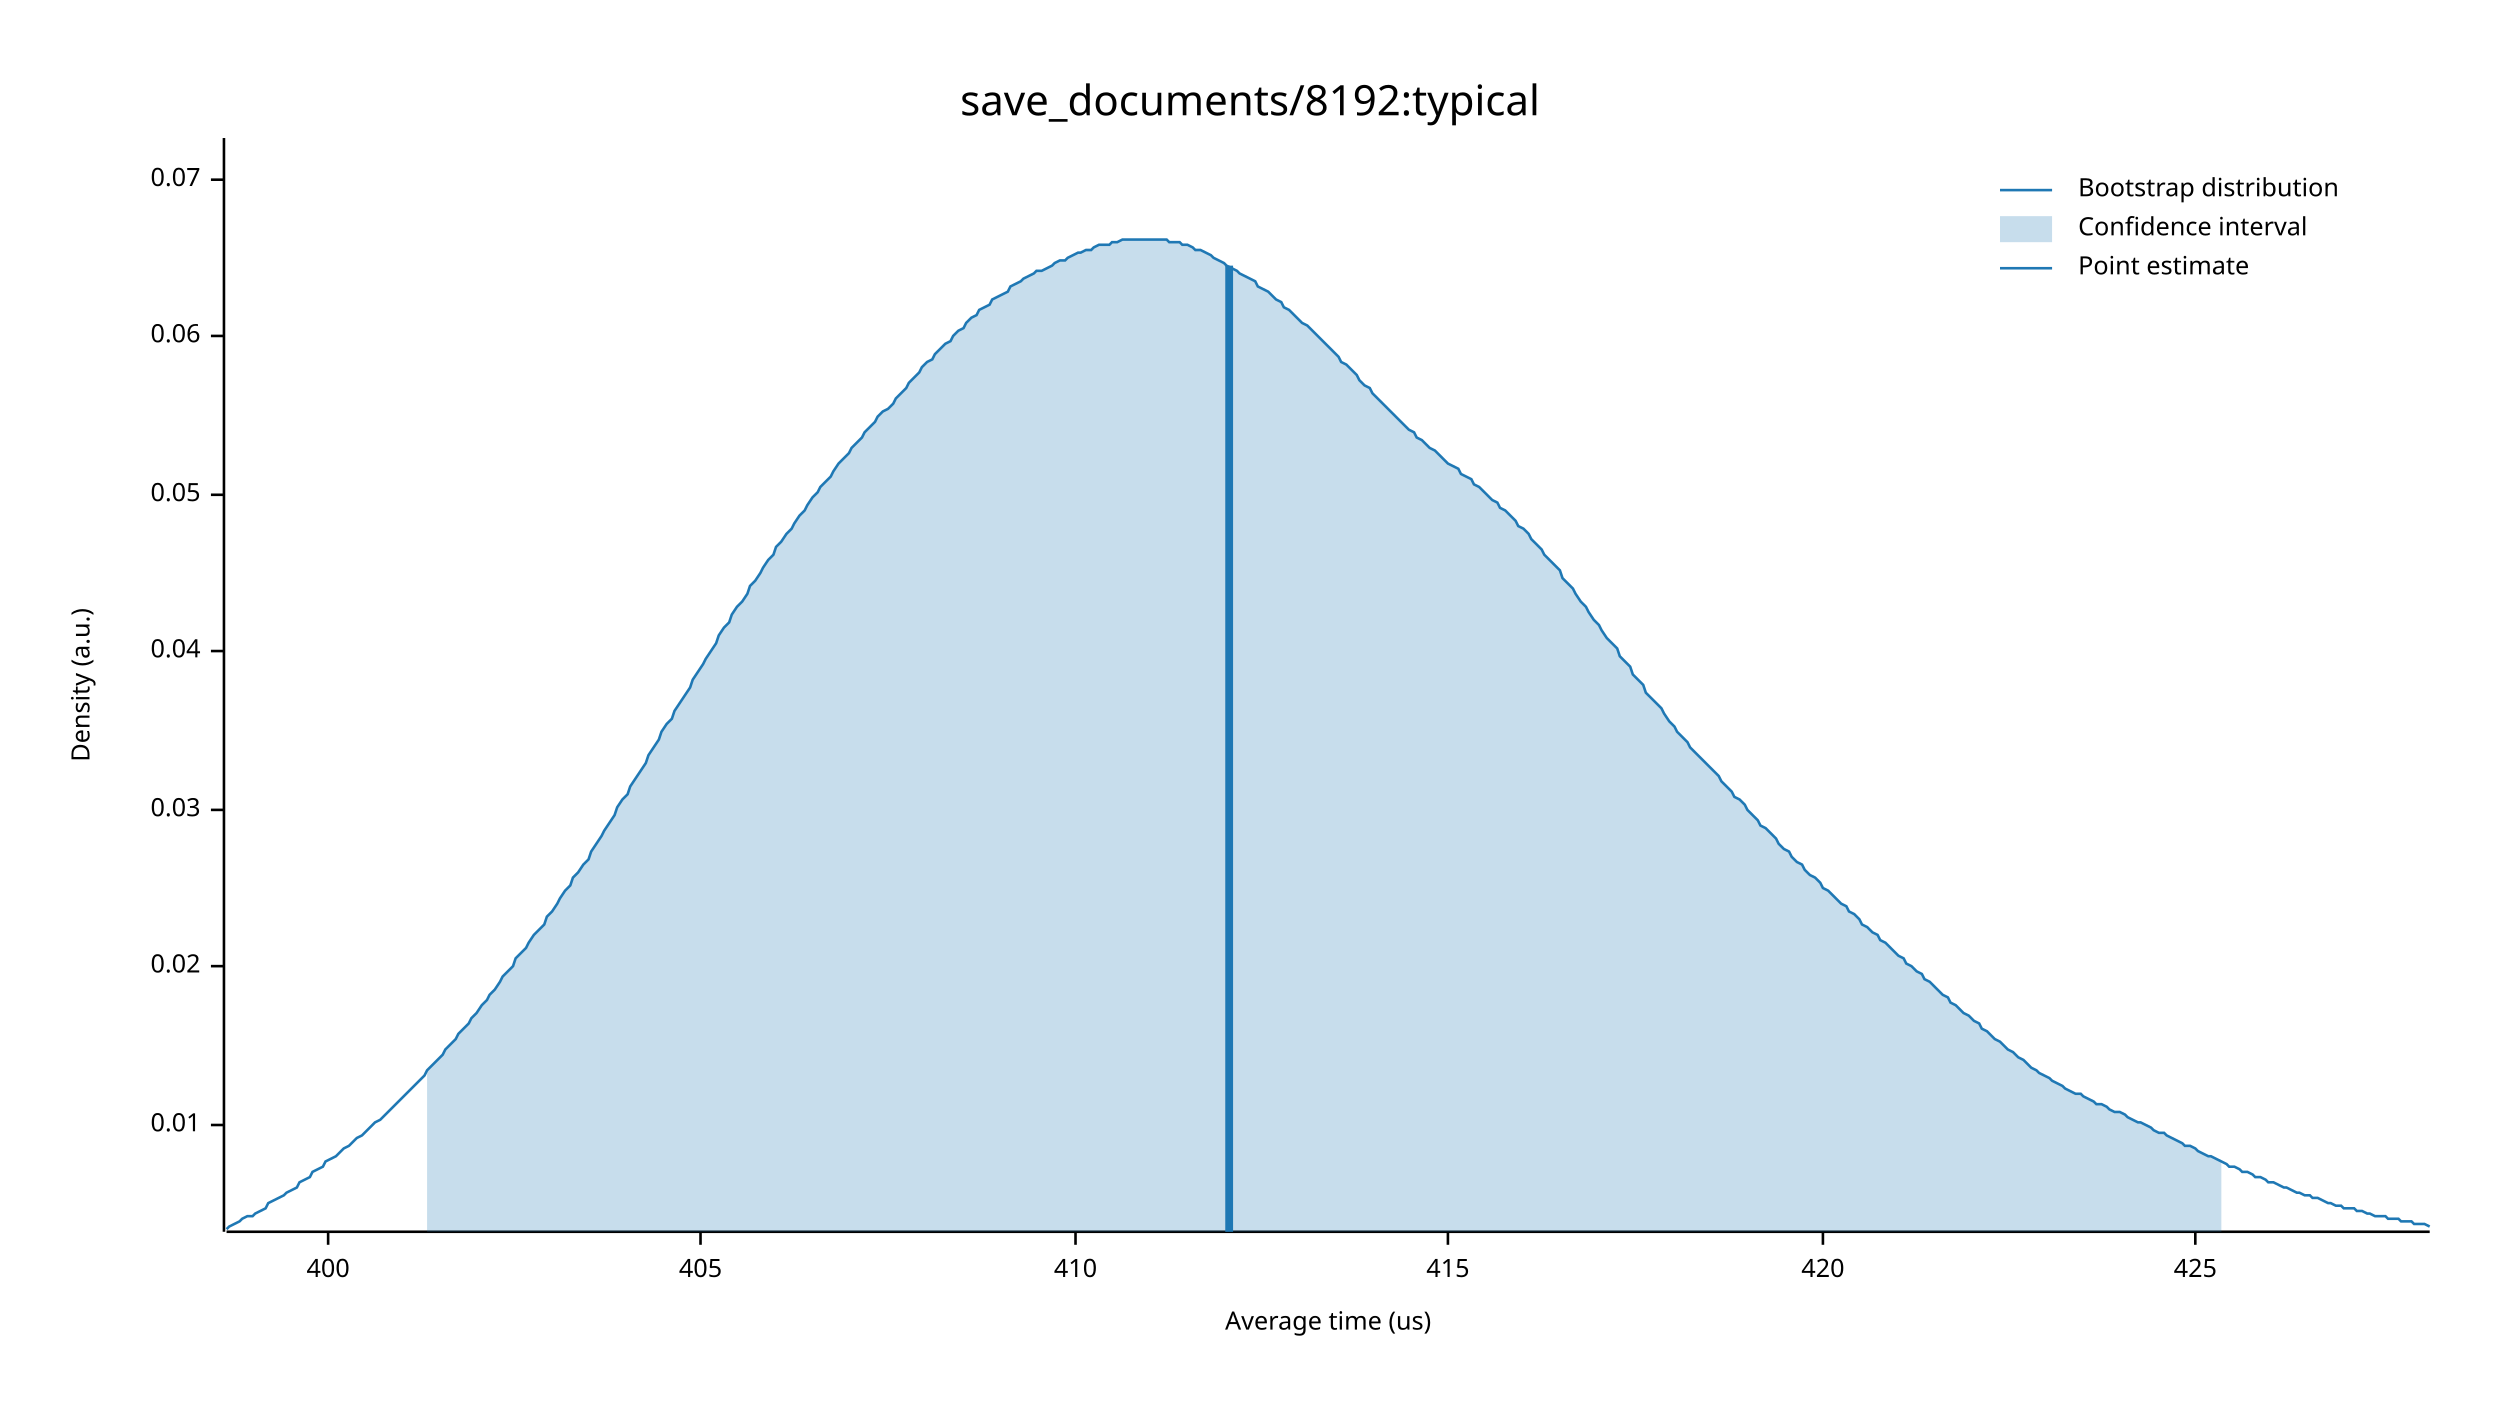
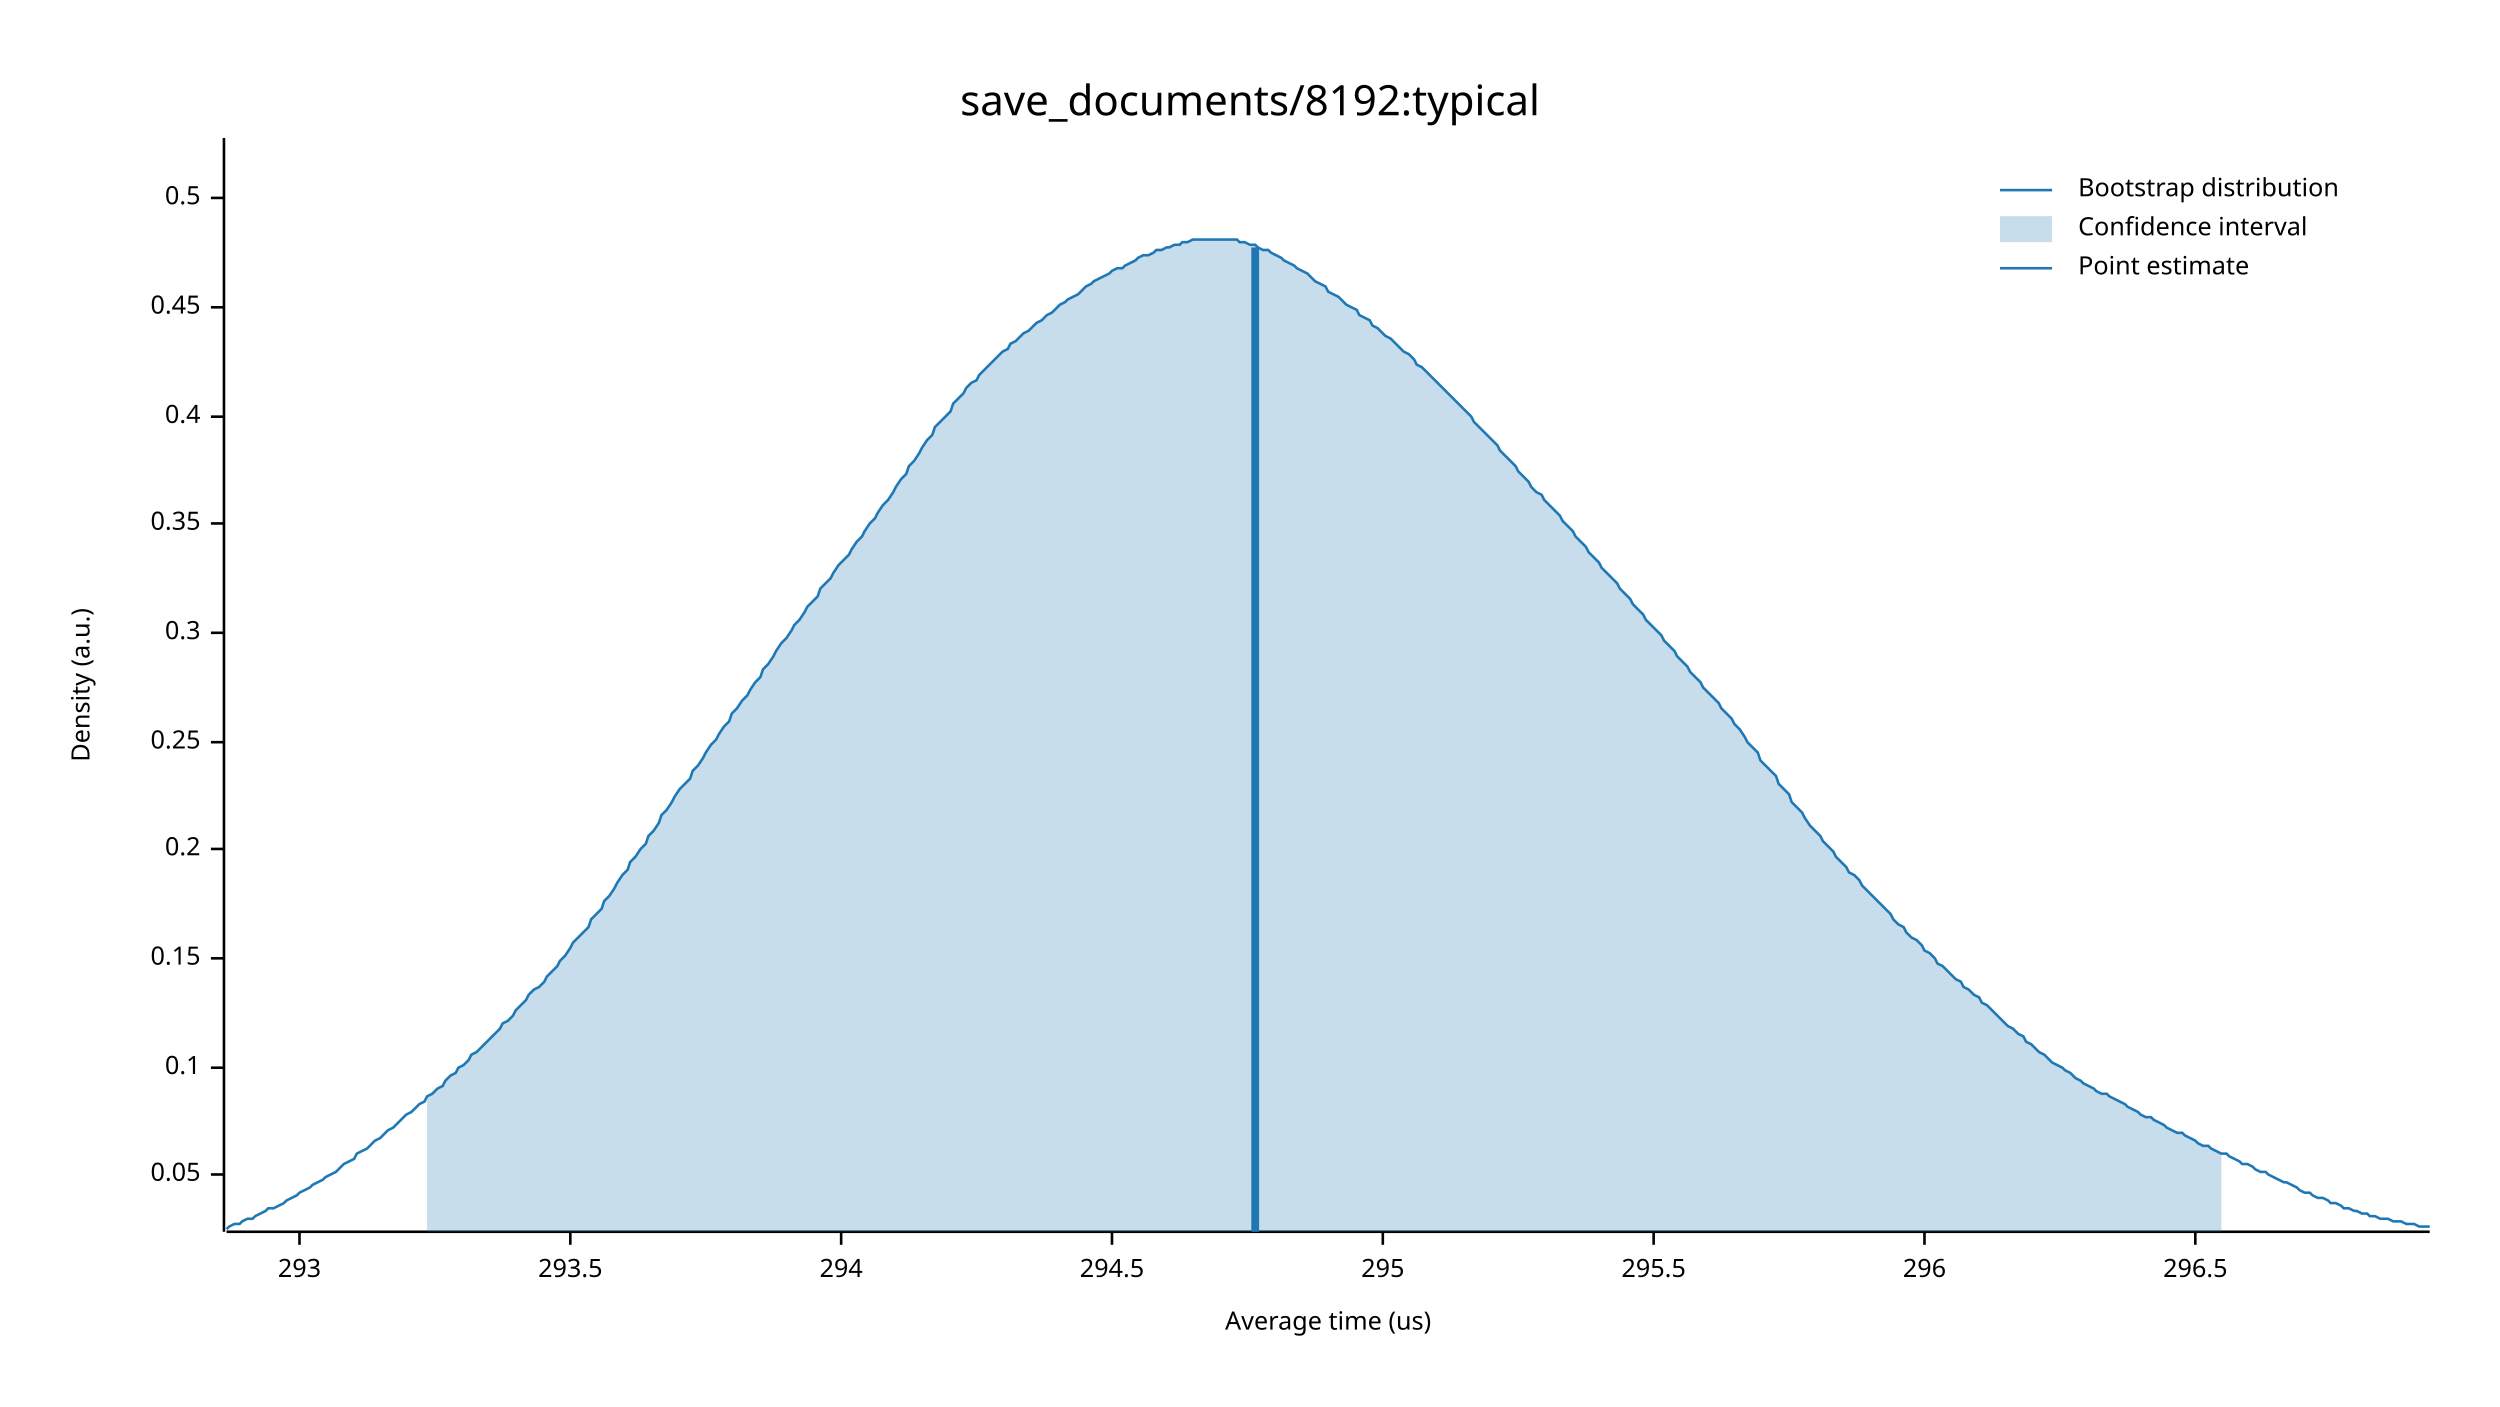
<svg xmlns="http://www.w3.org/2000/svg" width="960" height="540" viewBox="0 0 960 540">
  <text x="480" y="32" dy="0.76em" text-anchor="middle" font-family="sans-serif" font-size="16.129" opacity="1" fill="#000000">
save_documents/8192:typical
</text>
  <text x="27" y="263" dy="0.76em" text-anchor="middle" font-family="sans-serif" font-size="9.677" opacity="1" fill="#000000" transform="rotate(270, 27, 263)">
Density (a.u.)
</text>
  <text x="510" y="513" dy="-0.5ex" text-anchor="middle" font-family="sans-serif" font-size="9.677" opacity="1" fill="#000000">
Average time (us)
</text>
  <polyline fill="none" opacity="1" stroke="#000000" stroke-width="1" points="86,53 86,473 " />
-   <text x="77" y="432" dy="0.5ex" text-anchor="end" font-family="sans-serif" font-size="9.677" opacity="1" fill="#000000">
- 0.01
- </text>
-   <polyline fill="none" opacity="1" stroke="#000000" stroke-width="1" points="81,432 86,432 " />
-   <text x="77" y="371" dy="0.5ex" text-anchor="end" font-family="sans-serif" font-size="9.677" opacity="1" fill="#000000">
- 0.02
- </text>
-   <polyline fill="none" opacity="1" stroke="#000000" stroke-width="1" points="81,371 86,371 " />
-   <text x="77" y="311" dy="0.5ex" text-anchor="end" font-family="sans-serif" font-size="9.677" opacity="1" fill="#000000">
- 0.03
- </text>
-   <polyline fill="none" opacity="1" stroke="#000000" stroke-width="1" points="81,311 86,311 " />
-   <text x="77" y="250" dy="0.5ex" text-anchor="end" font-family="sans-serif" font-size="9.677" opacity="1" fill="#000000">
- 0.04
- </text>
-   <polyline fill="none" opacity="1" stroke="#000000" stroke-width="1" points="81,250 86,250 " />
-   <text x="77" y="190" dy="0.5ex" text-anchor="end" font-family="sans-serif" font-size="9.677" opacity="1" fill="#000000">
+   <text x="77" y="451" dy="0.5ex" text-anchor="end" font-family="sans-serif" font-size="9.677" opacity="1" fill="#000000">
0.05
</text>
-   <polyline fill="none" opacity="1" stroke="#000000" stroke-width="1" points="81,190 86,190 " />
-   <text x="77" y="129" dy="0.5ex" text-anchor="end" font-family="sans-serif" font-size="9.677" opacity="1" fill="#000000">
- 0.06
+   <polyline fill="none" opacity="1" stroke="#000000" stroke-width="1" points="81,451 86,451 " />
+   <text x="77" y="410" dy="0.5ex" text-anchor="end" font-family="sans-serif" font-size="9.677" opacity="1" fill="#000000">
+ 0.1
</text>
-   <polyline fill="none" opacity="1" stroke="#000000" stroke-width="1" points="81,129 86,129 " />
-   <text x="77" y="69" dy="0.5ex" text-anchor="end" font-family="sans-serif" font-size="9.677" opacity="1" fill="#000000">
- 0.07
+   <polyline fill="none" opacity="1" stroke="#000000" stroke-width="1" points="81,410 86,410 " />
+   <text x="77" y="368" dy="0.5ex" text-anchor="end" font-family="sans-serif" font-size="9.677" opacity="1" fill="#000000">
+ 0.15
</text>
-   <polyline fill="none" opacity="1" stroke="#000000" stroke-width="1" points="81,69 86,69 " />
+   <polyline fill="none" opacity="1" stroke="#000000" stroke-width="1" points="81,368 86,368 " />
+   <text x="77" y="326" dy="0.5ex" text-anchor="end" font-family="sans-serif" font-size="9.677" opacity="1" fill="#000000">
+ 0.2
+ </text>
+   <polyline fill="none" opacity="1" stroke="#000000" stroke-width="1" points="81,326 86,326 " />
+   <text x="77" y="285" dy="0.5ex" text-anchor="end" font-family="sans-serif" font-size="9.677" opacity="1" fill="#000000">
+ 0.25
+ </text>
+   <polyline fill="none" opacity="1" stroke="#000000" stroke-width="1" points="81,285 86,285 " />
+   <text x="77" y="243" dy="0.5ex" text-anchor="end" font-family="sans-serif" font-size="9.677" opacity="1" fill="#000000">
+ 0.3
+ </text>
+   <polyline fill="none" opacity="1" stroke="#000000" stroke-width="1" points="81,243 86,243 " />
+   <text x="77" y="201" dy="0.5ex" text-anchor="end" font-family="sans-serif" font-size="9.677" opacity="1" fill="#000000">
+ 0.35
+ </text>
+   <polyline fill="none" opacity="1" stroke="#000000" stroke-width="1" points="81,201 86,201 " />
+   <text x="77" y="160" dy="0.5ex" text-anchor="end" font-family="sans-serif" font-size="9.677" opacity="1" fill="#000000">
+ 0.4
+ </text>
+   <polyline fill="none" opacity="1" stroke="#000000" stroke-width="1" points="81,160 86,160 " />
+   <text x="77" y="118" dy="0.5ex" text-anchor="end" font-family="sans-serif" font-size="9.677" opacity="1" fill="#000000">
+ 0.45
+ </text>
+   <polyline fill="none" opacity="1" stroke="#000000" stroke-width="1" points="81,118 86,118 " />
+   <text x="77" y="76" dy="0.5ex" text-anchor="end" font-family="sans-serif" font-size="9.677" opacity="1" fill="#000000">
+ 0.5
+ </text>
+   <polyline fill="none" opacity="1" stroke="#000000" stroke-width="1" points="81,76 86,76 " />
  <polyline fill="none" opacity="1" stroke="#000000" stroke-width="1" points="87,473 933,473 " />
-   <text x="126" y="483" dy="0.76em" text-anchor="middle" font-family="sans-serif" font-size="9.677" opacity="1" fill="#000000">
- 400
+   <text x="115" y="483" dy="0.76em" text-anchor="middle" font-family="sans-serif" font-size="9.677" opacity="1" fill="#000000">
+ 293
</text>
-   <polyline fill="none" opacity="1" stroke="#000000" stroke-width="1" points="126,473 126,478 " />
-   <text x="269" y="483" dy="0.76em" text-anchor="middle" font-family="sans-serif" font-size="9.677" opacity="1" fill="#000000">
- 405
+   <polyline fill="none" opacity="1" stroke="#000000" stroke-width="1" points="115,473 115,478 " />
+   <text x="219" y="483" dy="0.76em" text-anchor="middle" font-family="sans-serif" font-size="9.677" opacity="1" fill="#000000">
+ 293.5
</text>
-   <polyline fill="none" opacity="1" stroke="#000000" stroke-width="1" points="269,473 269,478 " />
-   <text x="413" y="483" dy="0.76em" text-anchor="middle" font-family="sans-serif" font-size="9.677" opacity="1" fill="#000000">
- 410
+   <polyline fill="none" opacity="1" stroke="#000000" stroke-width="1" points="219,473 219,478 " />
+   <text x="323" y="483" dy="0.76em" text-anchor="middle" font-family="sans-serif" font-size="9.677" opacity="1" fill="#000000">
+ 294
</text>
-   <polyline fill="none" opacity="1" stroke="#000000" stroke-width="1" points="413,473 413,478 " />
-   <text x="556" y="483" dy="0.76em" text-anchor="middle" font-family="sans-serif" font-size="9.677" opacity="1" fill="#000000">
- 415
+   <polyline fill="none" opacity="1" stroke="#000000" stroke-width="1" points="323,473 323,478 " />
+   <text x="427" y="483" dy="0.76em" text-anchor="middle" font-family="sans-serif" font-size="9.677" opacity="1" fill="#000000">
+ 294.5
</text>
-   <polyline fill="none" opacity="1" stroke="#000000" stroke-width="1" points="556,473 556,478 " />
-   <text x="700" y="483" dy="0.76em" text-anchor="middle" font-family="sans-serif" font-size="9.677" opacity="1" fill="#000000">
- 420
+   <polyline fill="none" opacity="1" stroke="#000000" stroke-width="1" points="427,473 427,478 " />
+   <text x="531" y="483" dy="0.76em" text-anchor="middle" font-family="sans-serif" font-size="9.677" opacity="1" fill="#000000">
+ 295
</text>
-   <polyline fill="none" opacity="1" stroke="#000000" stroke-width="1" points="700,473 700,478 " />
+   <polyline fill="none" opacity="1" stroke="#000000" stroke-width="1" points="531,473 531,478 " />
+   <text x="635" y="483" dy="0.76em" text-anchor="middle" font-family="sans-serif" font-size="9.677" opacity="1" fill="#000000">
+ 295.5
+ </text>
+   <polyline fill="none" opacity="1" stroke="#000000" stroke-width="1" points="635,473 635,478 " />
+   <text x="739" y="483" dy="0.76em" text-anchor="middle" font-family="sans-serif" font-size="9.677" opacity="1" fill="#000000">
+ 296
+ </text>
+   <polyline fill="none" opacity="1" stroke="#000000" stroke-width="1" points="739,473 739,478 " />
  <text x="843" y="483" dy="0.76em" text-anchor="middle" font-family="sans-serif" font-size="9.677" opacity="1" fill="#000000">
- 425
+ 296.5
</text>
  <polyline fill="none" opacity="1" stroke="#000000" stroke-width="1" points="843,473 843,478 " />
-   <polyline fill="none" opacity="1" stroke="#1F78B4" stroke-width="1" points="87,472 88,471 90,470 92,469 93,468 95,467 97,467 98,466 100,465 102,464 103,462 105,461 107,460 109,459 110,458 112,457 114,456 115,454 117,453 119,452 120,450 122,449 124,448 125,446 127,445 129,444 131,442 132,441 134,440 136,438 137,437 139,436 141,434 142,433 144,431 146,430 148,428 149,427 151,425 153,423 154,422 156,420 158,418 159,417 161,415 163,413 164,411 166,409 168,407 170,405 171,403 173,401 175,399 176,397 178,395 180,393 181,391 183,389 185,386 187,384 188,382 190,380 192,377 193,375 195,373 197,371 198,368 200,366 202,364 203,362 205,359 207,357 209,355 210,352 212,350 214,347 215,345 217,342 219,340 220,337 222,335 224,332 226,330 227,327 229,324 231,321 232,319 234,316 236,313 237,310 239,307 241,305 242,302 244,299 246,296 248,293 249,290 251,287 253,284 254,281 256,278 258,276 259,273 261,270 263,267 265,264 266,261 268,258 270,255 271,253 273,250 275,247 276,244 278,241 280,239 281,236 283,233 285,231 287,228 288,225 290,223 292,220 293,218 295,215 297,213 298,210 300,208 302,205 304,203 305,201 307,198 309,196 310,194 312,191 314,189 315,187 317,185 319,183 320,181 322,178 324,176 326,174 327,172 329,170 331,168 332,166 334,164 336,162 337,160 339,158 341,157 343,155 344,153 346,151 348,149 349,147 351,145 353,143 354,141 356,139 358,138 359,136 361,134 363,132 365,131 366,129 368,127 370,126 371,124 373,122 375,121 376,119 378,118 380,117 381,115 383,114 385,113 387,112 388,110 390,109 392,108 393,107 395,106 397,105 398,104 400,104 402,103 404,102 405,101 407,100 409,100 410,99 412,98 414,97 415,97 417,96 419,96 420,95 422,94 424,94 426,94 427,93 429,93 431,92 432,92 434,92 436,92 437,92 439,92 441,92 443,92 444,92 446,92 448,92 449,93 451,93 453,93 454,94 456,94 458,95 459,96 461,96 463,97 465,98 466,99 468,100 470,101 471,102 473,103 475,104 476,105 478,106 480,107 482,108 483,110 485,111 487,112 488,113 490,115 492,116 493,118 495,119 497,121 498,122 500,124 502,125 504,127 505,128 507,130 509,132 510,133 512,135 514,137 515,139 517,140 519,142 521,144 522,146 524,148 526,149 527,151 529,153 531,155 532,156 534,158 536,160 537,161 539,163 541,165 543,166 544,168 546,169 548,171 549,172 551,173 553,175 554,176 556,178 558,179 560,180 561,182 563,183 565,184 566,186 568,187 570,189 571,190 573,192 575,193 576,195 578,196 580,198 582,200 583,202 585,203 587,205 588,207 590,209 592,211 593,213 595,215 597,217 599,219 600,222 602,224 604,226 605,228 607,231 609,233 610,235 612,238 614,240 615,242 617,245 619,247 621,249 622,252 624,254 626,256 627,259 629,261 631,263 632,266 634,268 636,270 638,272 639,274 641,277 643,279 644,281 646,283 648,285 649,287 651,289 653,291 654,292 656,294 658,296 660,298 661,300 663,302 665,304 666,306 668,307 670,309 671,311 673,313 675,315 676,317 678,318 680,320 682,322 683,324 685,326 687,327 688,329 690,331 692,332 693,334 695,336 697,337 699,339 700,341 702,342 704,344 705,345 707,347 709,348 710,350 712,351 714,353 715,355 717,356 719,358 721,359 722,361 724,362 726,364 727,365 729,367 731,368 732,370 734,371 736,373 738,374 739,376 741,377 743,379 744,380 746,382 748,383 749,385 751,386 753,388 754,389 756,390 758,392 760,393 761,395 763,396 765,398 766,399 768,400 770,402 771,403 773,404 775,406 777,407 778,408 780,410 782,411 783,412 785,413 787,414 788,415 790,416 792,417 793,418 795,419 797,420 799,420 800,421 802,422 804,423 805,424 807,424 809,425 810,426 812,427 814,427 816,428 817,429 819,430 821,431 822,431 824,432 826,433 827,434 829,435 831,435 832,436 834,437 836,438 838,439 839,440 841,440 843,441 844,442 846,443 848,444 849,444 851,445 853,446 855,447 856,448 858,448 860,449 861,450 863,450 865,451 866,452 868,452 870,453 871,454 873,454 875,455 877,456 878,456 880,457 882,458 883,458 885,459 887,459 888,460 890,460 892,461 894,462 895,462 897,463 899,463 900,464 902,464 904,464 905,465 907,465 909,466 910,466 912,467 914,467 916,467 917,468 919,468 921,468 922,469 924,469 926,469 927,470 929,470 931,470 933,471 " />
-   <polygon opacity="0.25" fill="#1F78B4" points="164,411 166,409 168,407 170,405 171,403 173,401 175,399 176,397 178,395 180,393 181,391 183,389 185,386 187,384 188,382 190,380 192,377 193,375 195,373 197,371 198,368 200,366 202,364 203,362 205,359 207,357 209,355 210,352 212,350 214,347 215,345 217,342 219,340 220,337 222,335 224,332 226,330 227,327 229,324 231,321 232,319 234,316 236,313 237,310 239,307 241,305 242,302 244,299 246,296 248,293 249,290 251,287 253,284 254,281 256,278 258,276 259,273 261,270 263,267 265,264 266,261 268,258 270,255 271,253 273,250 275,247 276,244 278,241 280,239 281,236 283,233 285,231 287,228 288,225 290,223 292,220 293,218 295,215 297,213 298,210 300,208 302,205 304,203 305,201 307,198 309,196 310,194 312,191 314,189 315,187 317,185 319,183 320,181 322,178 324,176 326,174 327,172 329,170 331,168 332,166 334,164 336,162 337,160 339,158 341,157 343,155 344,153 346,151 348,149 349,147 351,145 353,143 354,141 356,139 358,138 359,136 361,134 363,132 365,131 366,129 368,127 370,126 371,124 373,122 375,121 376,119 378,118 380,117 381,115 383,114 385,113 387,112 388,110 390,109 392,108 393,107 395,106 397,105 398,104 400,104 402,103 404,102 405,101 407,100 409,100 410,99 412,98 414,97 415,97 417,96 419,96 420,95 422,94 424,94 426,94 427,93 429,93 431,92 432,92 434,92 436,92 437,92 439,92 441,92 443,92 444,92 446,92 448,92 449,93 451,93 453,93 454,94 456,94 458,95 459,96 461,96 463,97 465,98 466,99 468,100 470,101 471,102 473,103 475,104 476,105 478,106 480,107 482,108 483,110 485,111 487,112 488,113 490,115 492,116 493,118 495,119 497,121 498,122 500,124 502,125 504,127 505,128 507,130 509,132 510,133 512,135 514,137 515,139 517,140 519,142 521,144 522,146 524,148 526,149 527,151 529,153 531,155 532,156 534,158 536,160 537,161 539,163 541,165 543,166 544,168 546,169 548,171 549,172 551,173 553,175 554,176 556,178 558,179 560,180 561,182 563,183 565,184 566,186 568,187 570,189 571,190 573,192 575,193 576,195 578,196 580,198 582,200 583,202 585,203 587,205 588,207 590,209 592,211 593,213 595,215 597,217 599,219 600,222 602,224 604,226 605,228 607,231 609,233 610,235 612,238 614,240 615,242 617,245 619,247 621,249 622,252 624,254 626,256 627,259 629,261 631,263 632,266 634,268 636,270 638,272 639,274 641,277 643,279 644,281 646,283 648,285 649,287 651,289 653,291 654,292 656,294 658,296 660,298 661,300 663,302 665,304 666,306 668,307 670,309 671,311 673,313 675,315 676,317 678,318 680,320 682,322 683,324 685,326 687,327 688,329 690,331 692,332 693,334 695,336 697,337 699,339 700,341 702,342 704,344 705,345 707,347 709,348 710,350 712,351 714,353 715,355 717,356 719,358 721,359 722,361 724,362 726,364 727,365 729,367 731,368 732,370 734,371 736,373 738,374 739,376 741,377 743,379 744,380 746,382 748,383 749,385 751,386 753,388 754,389 756,390 758,392 760,393 761,395 763,396 765,398 766,399 768,400 770,402 771,403 773,404 775,406 777,407 778,408 780,410 782,411 783,412 785,413 787,414 788,415 790,416 792,417 793,418 795,419 797,420 799,420 800,421 802,422 804,423 805,424 807,424 809,425 810,426 812,427 814,427 816,428 817,429 819,430 821,431 822,431 824,432 826,433 827,434 829,435 831,435 832,436 834,437 836,438 838,439 839,440 841,440 843,441 844,442 846,443 848,444 849,444 851,445 853,446 853,473 164,473 " />
-   <polyline fill="none" opacity="1" stroke="#1F78B4" stroke-width="3" points="472,473 472,102 " />
+   <polyline fill="none" opacity="1" stroke="#1F78B4" stroke-width="1" points="87,472 88,471 90,470 92,470 93,469 95,468 97,468 98,467 100,466 102,465 103,464 105,464 107,463 109,462 110,461 112,460 114,459 115,458 117,457 119,456 120,455 122,454 124,453 125,452 127,451 129,450 131,448 132,447 134,446 136,445 137,443 139,442 141,441 142,440 144,438 146,437 148,435 149,434 151,433 153,431 154,430 156,428 158,427 159,426 161,424 163,423 164,421 166,420 168,418 170,417 171,415 173,413 175,412 176,410 178,409 180,407 181,405 183,404 185,402 187,400 188,399 190,397 192,395 193,393 195,392 197,390 198,388 200,386 202,384 203,382 205,380 207,379 209,377 210,375 212,373 214,371 215,369 217,367 219,364 220,362 222,360 224,358 226,356 227,353 229,351 231,349 232,346 234,344 236,341 237,339 239,336 241,334 242,331 244,329 246,326 248,324 249,321 251,319 253,316 254,313 256,311 258,308 259,306 261,303 263,301 265,299 266,296 268,294 270,291 271,289 273,286 275,284 276,282 278,279 280,277 281,274 283,272 285,269 287,267 288,265 290,262 292,260 293,257 295,255 297,252 298,250 300,247 302,245 304,242 305,240 307,238 309,235 310,233 312,231 314,229 315,226 317,224 319,222 320,220 322,217 324,215 326,213 327,211 329,208 331,206 332,204 334,201 336,199 337,197 339,194 341,192 343,189 344,187 346,184 348,182 349,179 351,177 353,174 354,172 356,169 358,167 359,164 361,162 363,160 365,158 366,155 368,153 370,151 371,149 373,147 375,146 376,144 378,142 380,140 381,139 383,137 385,135 387,134 388,132 390,131 392,129 393,128 395,127 397,125 398,124 400,123 402,121 404,120 405,119 407,117 409,116 410,115 412,114 414,113 415,112 417,110 419,109 420,108 422,107 424,106 426,105 427,104 429,103 431,103 432,102 434,101 436,100 437,99 439,98 441,98 443,97 444,96 446,96 448,95 449,95 451,94 453,94 454,93 456,93 458,92 459,92 461,92 463,92 465,92 466,92 468,92 470,92 471,92 473,92 475,92 476,93 478,93 480,94 482,94 483,95 485,96 487,96 488,97 490,98 492,99 493,100 495,101 497,102 498,103 500,104 502,105 504,107 505,108 507,109 509,110 510,112 512,113 514,114 515,115 517,117 519,118 521,119 522,121 524,122 526,123 527,125 529,126 531,128 532,129 534,130 536,132 537,133 539,135 541,136 543,138 544,140 546,141 548,143 549,144 551,146 553,148 554,149 556,151 558,153 560,155 561,156 563,158 565,160 566,162 568,164 570,166 571,167 573,169 575,171 576,173 578,175 580,177 582,179 583,181 585,183 587,185 588,187 590,189 592,190 593,192 595,194 597,196 599,198 600,200 602,202 604,204 605,206 607,208 609,210 610,212 612,214 614,216 615,218 617,220 619,222 621,224 622,226 624,228 626,230 627,232 629,234 631,236 632,238 634,240 636,242 638,244 639,246 641,248 643,250 644,252 646,254 648,256 649,258 651,260 653,262 654,264 656,266 658,268 660,270 661,272 663,274 665,276 666,278 668,280 670,283 671,285 673,287 675,289 676,292 678,294 680,296 682,298 683,301 685,303 687,305 688,308 690,310 692,312 693,314 695,317 697,319 699,321 700,323 702,325 704,327 705,329 707,331 709,333 710,335 712,336 714,338 715,340 717,342 719,344 721,346 722,347 724,349 726,351 727,353 729,355 731,356 732,358 734,360 736,361 738,363 739,365 741,366 743,368 744,370 746,371 748,373 749,374 751,376 753,377 754,379 756,380 758,382 760,383 761,385 763,386 765,388 766,389 768,391 770,393 771,394 773,395 775,397 777,398 778,400 780,401 782,403 783,404 785,405 787,407 788,408 790,409 792,410 793,411 795,412 797,414 799,415 800,416 802,417 804,418 805,419 807,420 809,420 810,421 812,422 814,423 816,424 817,425 819,426 821,427 822,428 824,429 826,429 827,430 829,431 831,432 832,433 834,434 836,435 838,435 839,436 841,437 843,438 844,439 846,440 848,440 849,441 851,442 853,443 855,443 856,444 858,445 860,446 861,447 863,447 865,448 866,449 868,450 870,450 871,451 873,452 875,453 877,454 878,454 880,455 882,456 883,457 885,458 887,458 888,459 890,460 892,460 894,461 895,462 897,462 899,463 900,464 902,464 904,465 905,465 907,466 909,466 910,467 912,467 914,468 916,468 917,468 919,469 921,469 922,469 924,470 926,470 927,470 929,471 931,471 933,471 " />
+   <polygon opacity="0.25" fill="#1F78B4" points="164,421 166,420 168,418 170,417 171,415 173,413 175,412 176,410 178,409 180,407 181,405 183,404 185,402 187,400 188,399 190,397 192,395 193,393 195,392 197,390 198,388 200,386 202,384 203,382 205,380 207,379 209,377 210,375 212,373 214,371 215,369 217,367 219,364 220,362 222,360 224,358 226,356 227,353 229,351 231,349 232,346 234,344 236,341 237,339 239,336 241,334 242,331 244,329 246,326 248,324 249,321 251,319 253,316 254,313 256,311 258,308 259,306 261,303 263,301 265,299 266,296 268,294 270,291 271,289 273,286 275,284 276,282 278,279 280,277 281,274 283,272 285,269 287,267 288,265 290,262 292,260 293,257 295,255 297,252 298,250 300,247 302,245 304,242 305,240 307,238 309,235 310,233 312,231 314,229 315,226 317,224 319,222 320,220 322,217 324,215 326,213 327,211 329,208 331,206 332,204 334,201 336,199 337,197 339,194 341,192 343,189 344,187 346,184 348,182 349,179 351,177 353,174 354,172 356,169 358,167 359,164 361,162 363,160 365,158 366,155 368,153 370,151 371,149 373,147 375,146 376,144 378,142 380,140 381,139 383,137 385,135 387,134 388,132 390,131 392,129 393,128 395,127 397,125 398,124 400,123 402,121 404,120 405,119 407,117 409,116 410,115 412,114 414,113 415,112 417,110 419,109 420,108 422,107 424,106 426,105 427,104 429,103 431,103 432,102 434,101 436,100 437,99 439,98 441,98 443,97 444,96 446,96 448,95 449,95 451,94 453,94 454,93 456,93 458,92 459,92 461,92 463,92 465,92 466,92 468,92 470,92 471,92 473,92 475,92 476,93 478,93 480,94 482,94 483,95 485,96 487,96 488,97 490,98 492,99 493,100 495,101 497,102 498,103 500,104 502,105 504,107 505,108 507,109 509,110 510,112 512,113 514,114 515,115 517,117 519,118 521,119 522,121 524,122 526,123 527,125 529,126 531,128 532,129 534,130 536,132 537,133 539,135 541,136 543,138 544,140 546,141 548,143 549,144 551,146 553,148 554,149 556,151 558,153 560,155 561,156 563,158 565,160 566,162 568,164 570,166 571,167 573,169 575,171 576,173 578,175 580,177 582,179 583,181 585,183 587,185 588,187 590,189 592,190 593,192 595,194 597,196 599,198 600,200 602,202 604,204 605,206 607,208 609,210 610,212 612,214 614,216 615,218 617,220 619,222 621,224 622,226 624,228 626,230 627,232 629,234 631,236 632,238 634,240 636,242 638,244 639,246 641,248 643,250 644,252 646,254 648,256 649,258 651,260 653,262 654,264 656,266 658,268 660,270 661,272 663,274 665,276 666,278 668,280 670,283 671,285 673,287 675,289 676,292 678,294 680,296 682,298 683,301 685,303 687,305 688,308 690,310 692,312 693,314 695,317 697,319 699,321 700,323 702,325 704,327 705,329 707,331 709,333 710,335 712,336 714,338 715,340 717,342 719,344 721,346 722,347 724,349 726,351 727,353 729,355 731,356 732,358 734,360 736,361 738,363 739,365 741,366 743,368 744,370 746,371 748,373 749,374 751,376 753,377 754,379 756,380 758,382 760,383 761,385 763,386 765,388 766,389 768,391 770,393 771,394 773,395 775,397 777,398 778,400 780,401 782,403 783,404 785,405 787,407 788,408 790,409 792,410 793,411 795,412 797,414 799,415 800,416 802,417 804,418 805,419 807,420 809,420 810,421 812,422 814,423 816,424 817,425 819,426 821,427 822,428 824,429 826,429 827,430 829,431 831,432 832,433 834,434 836,435 838,435 839,436 841,437 843,438 844,439 846,440 848,440 849,441 851,442 853,443 853,473 164,473 " />
+   <polyline fill="none" opacity="1" stroke="#1F78B4" stroke-width="3" points="482,473 482,95 " />
  <text x="798" y="68" dy="0.76em" text-anchor="start" font-family="sans-serif" font-size="9.677" opacity="1" fill="#000000">
Bootstrap distribution
</text>
  <text x="798" y="83" dy="0.76em" text-anchor="start" font-family="sans-serif" font-size="9.677" opacity="1" fill="#000000">
Confidence interval
</text>
  <text x="798" y="98" dy="0.76em" text-anchor="start" font-family="sans-serif" font-size="9.677" opacity="1" fill="#000000">
Point estimate
</text>
  <polyline fill="none" opacity="1" stroke="#1F78B4" stroke-width="1" points="768,73 788,73 " />
  <rect x="768" y="83" width="20" height="10" opacity="0.25" fill="#1F78B4" stroke="none" />
  <polyline fill="none" opacity="1" stroke="#1F78B4" stroke-width="1" points="768,103 788,103 " />
</svg>
